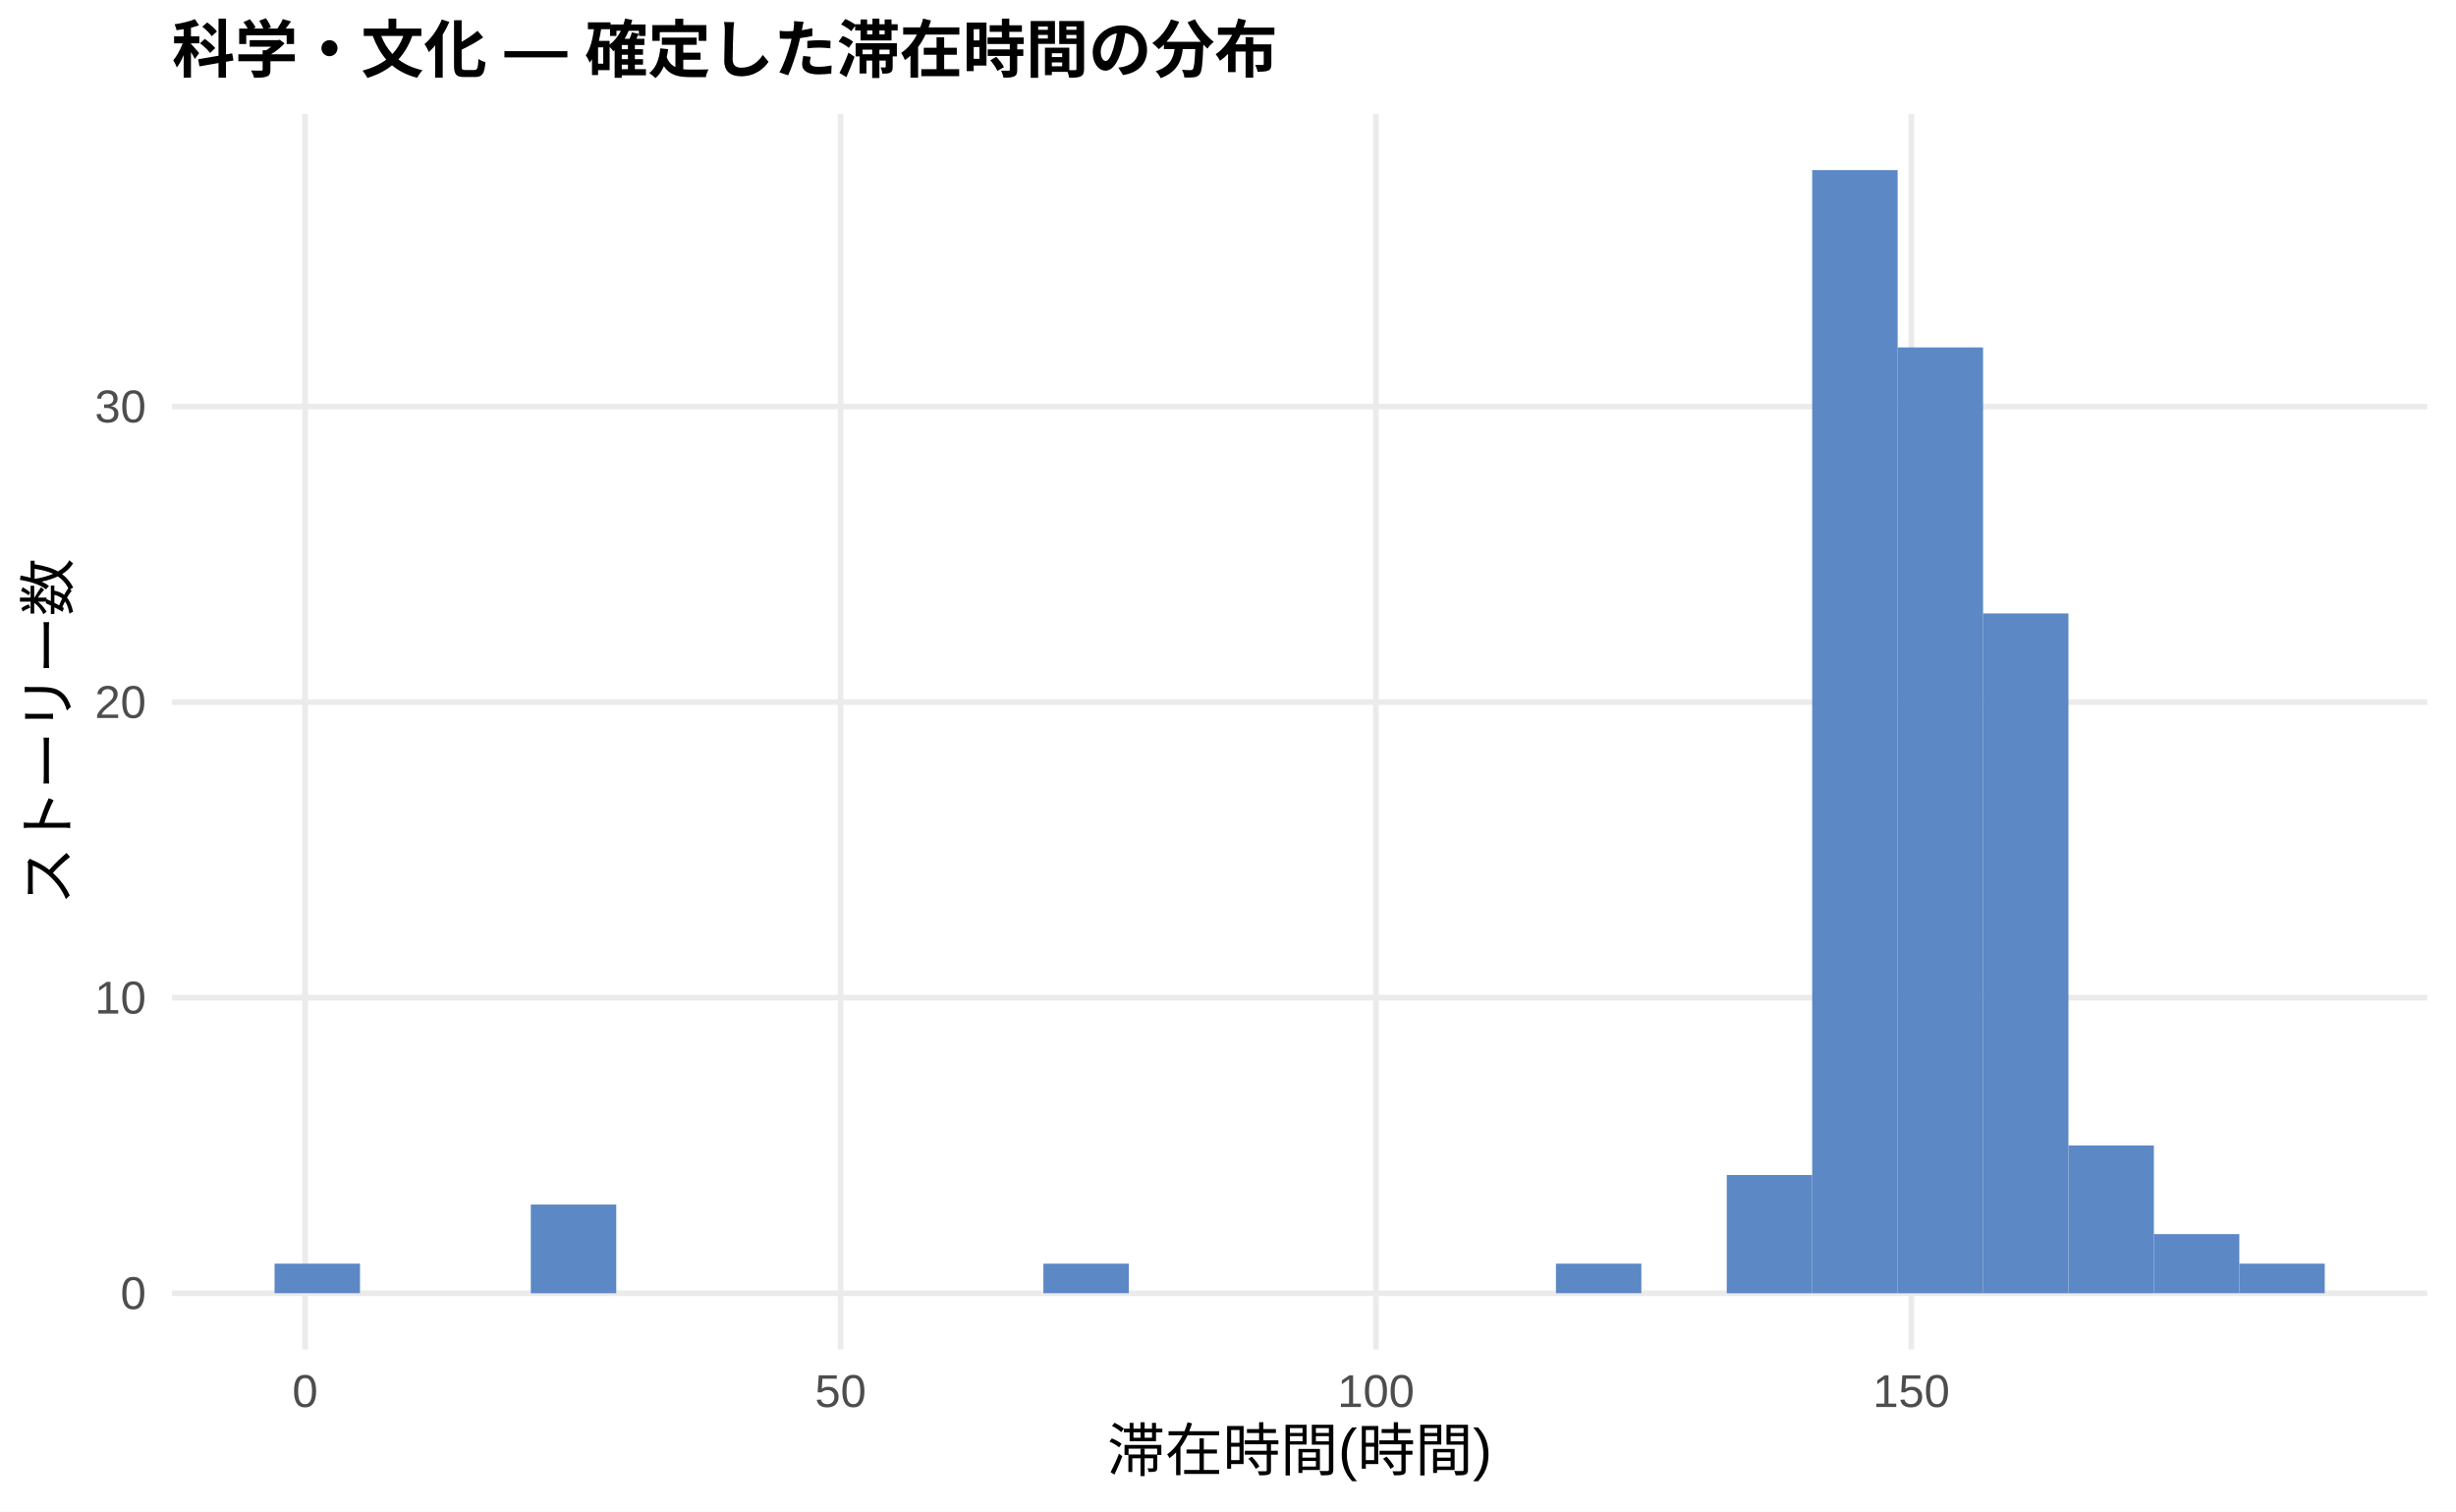
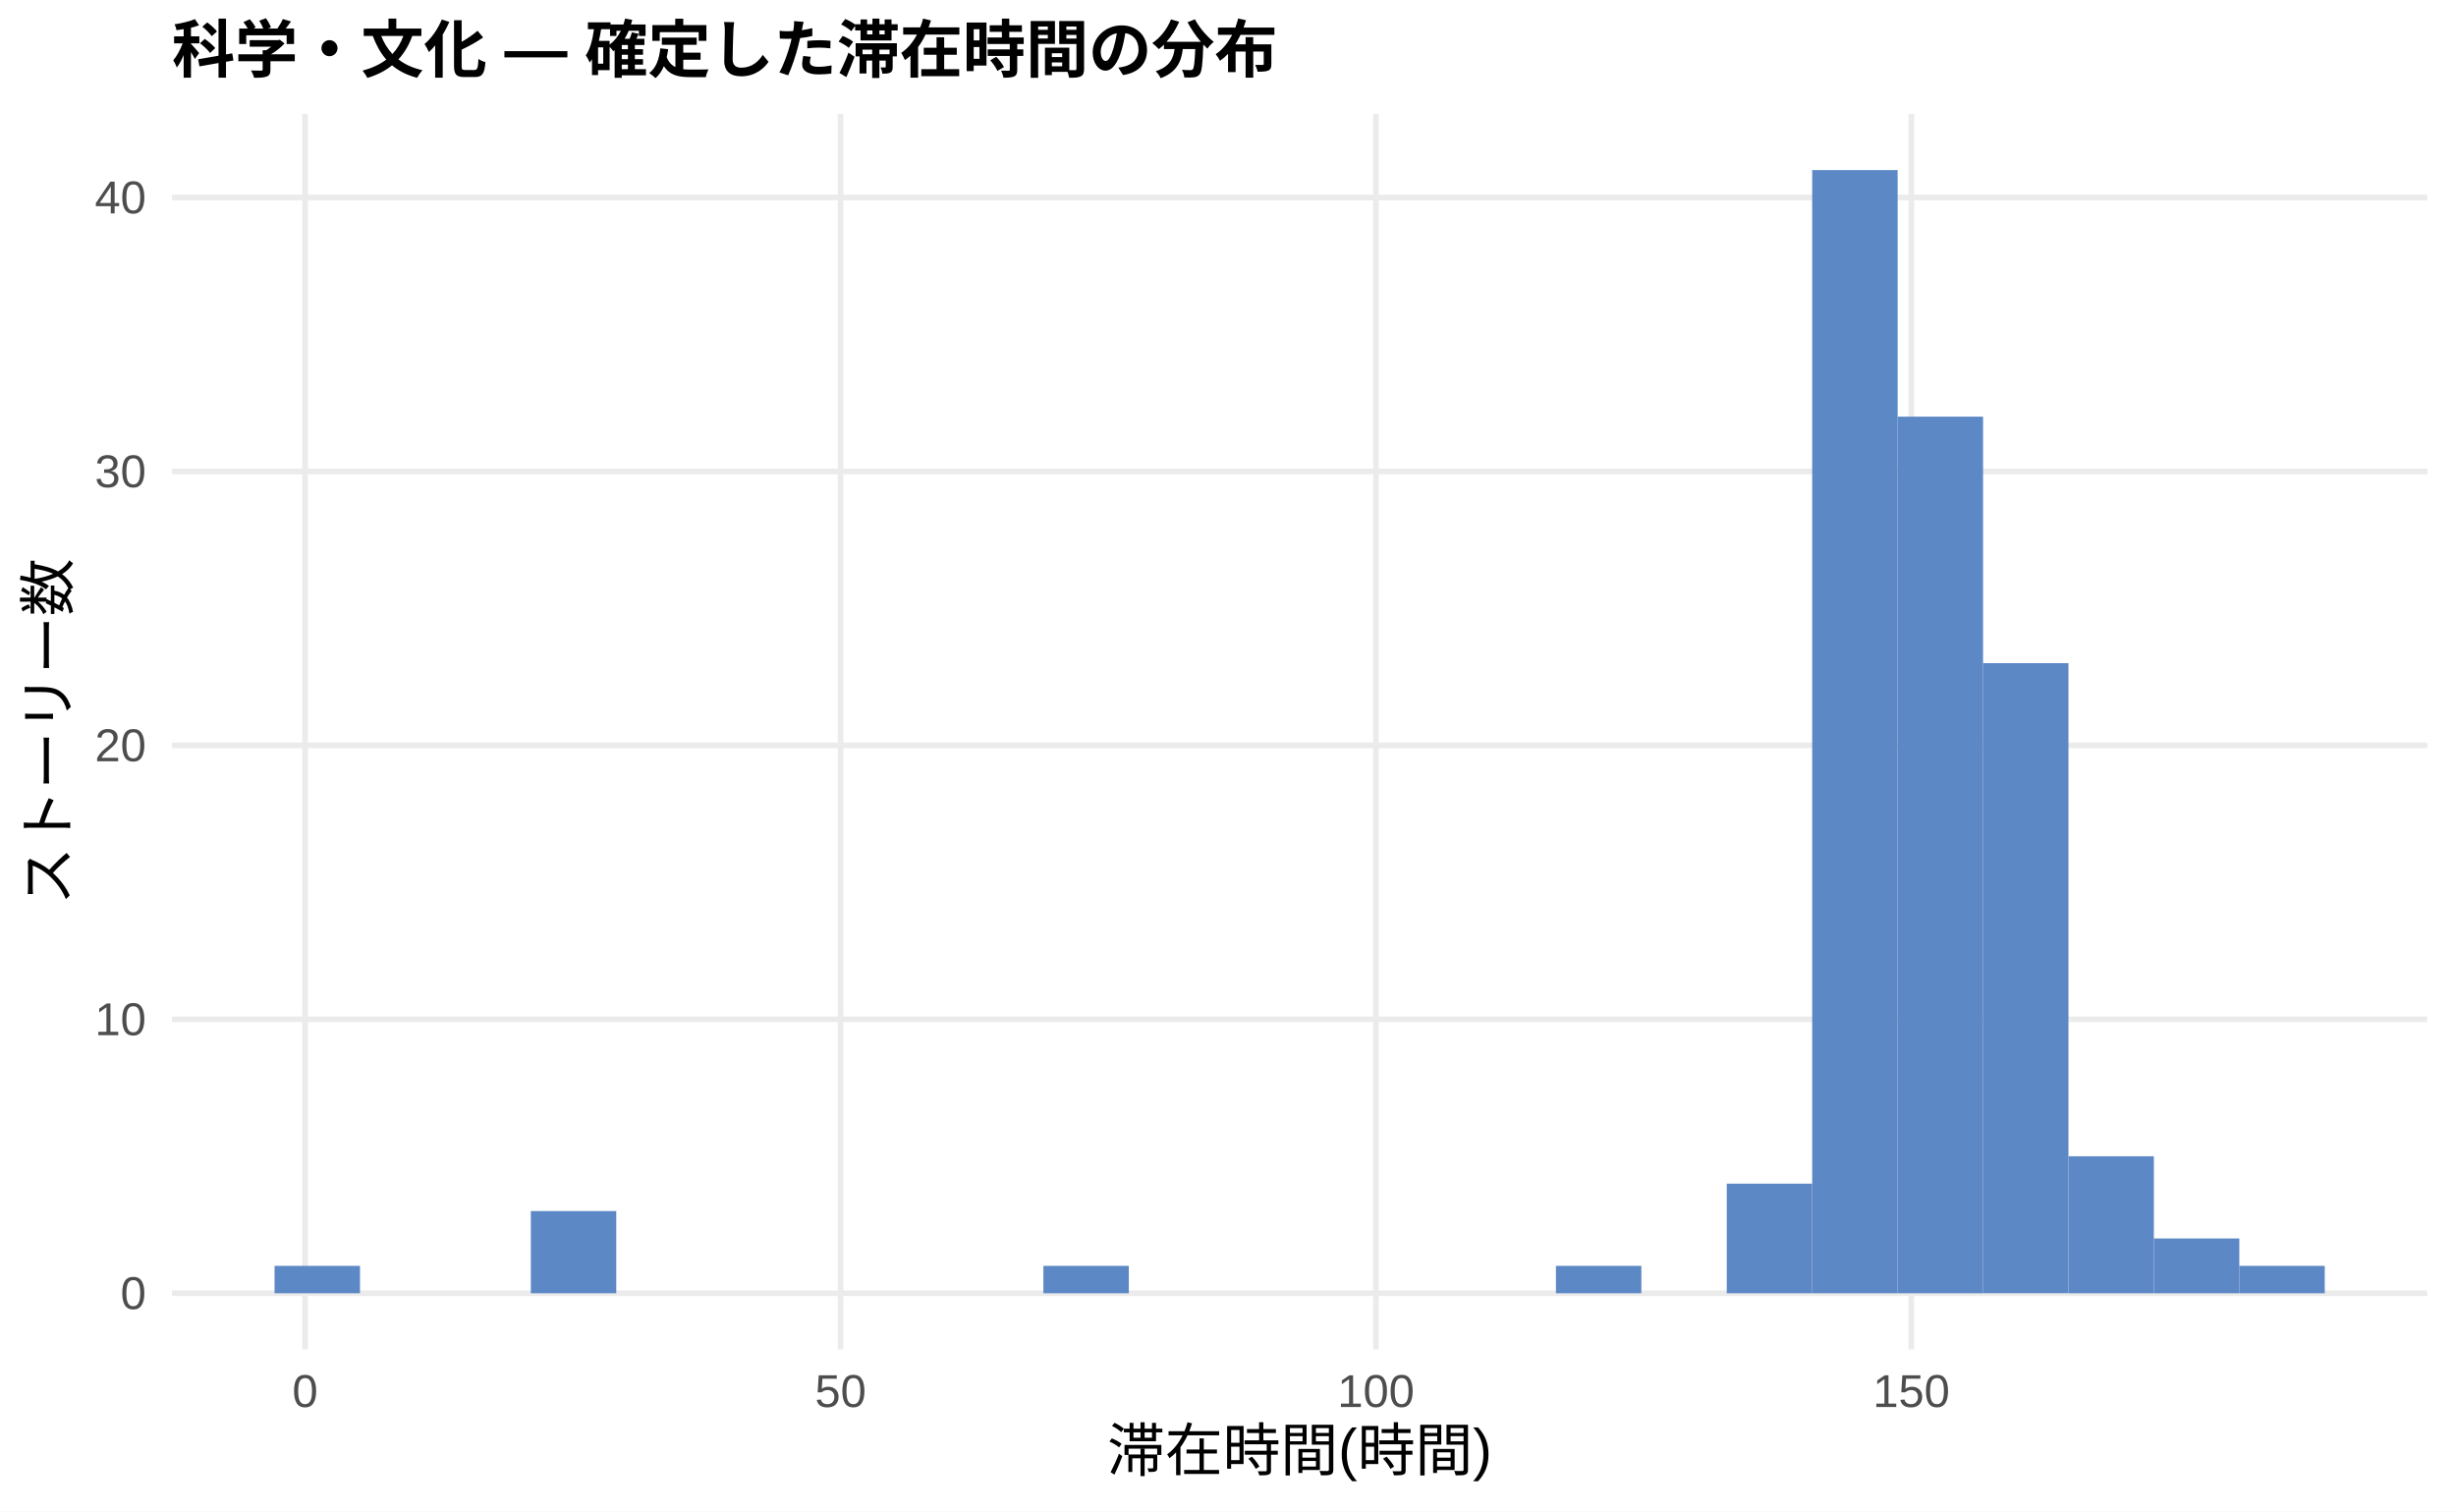
<svg xmlns="http://www.w3.org/2000/svg" width="468.00pt" height="288.00pt" viewBox="0 0 468.00 288.00">
  <g class="svglite">
    <defs>
      <style type="text/css">
    .svglite line, .svglite polyline, .svglite polygon, .svglite path, .svglite rect, .svglite circle {
      fill: none;
      stroke: #000000;
      stroke-linecap: round;
      stroke-linejoin: round;
      stroke-miterlimit: 10.00;
    }
    .svglite text {
      white-space: pre;
    }
    .svglite g.glyphgroup path {
      fill: inherit;
      stroke: none;
    }
  </style>
    </defs>
    <rect width="100%" height="100%" style="stroke: none; fill: #FFFFFF;" />
    <defs>
      <clipPath id="cpMC4wMHw0NjguMDB8MC4wMHwyODguMDA=">
        <rect x="0.00" y="0.00" width="468.00" height="288.00" />
      </clipPath>
    </defs>
    <g clip-path="url(#cpMC4wMHw0NjguMDB8MC4wMHwyODguMDA=)">
      <rect x="0.00" y="0.00" width="468.00" height="288.00" style="stroke-width: 1.07; stroke: none; fill: #FFFFFF;" />
    </g>
    <defs>
      <clipPath id="cpMzIuNzh8NDYyLjUyfDIxLjcxfDI1Ny4xMg==">
        <rect x="32.78" y="21.71" width="429.74" height="235.41" />
      </clipPath>
    </defs>
    <g clip-path="url(#cpMzIuNzh8NDYyLjUyfDIxLjcxfDI1Ny4xMg==)">
      <polyline points="32.78,246.42 462.52,246.42 " style="stroke-width: 1.07; stroke: #EBEBEB; stroke-linecap: butt;" />
-       <polyline points="32.78,190.10 462.52,190.10 " style="stroke-width: 1.07; stroke: #EBEBEB; stroke-linecap: butt;" />
-       <polyline points="32.78,133.78 462.52,133.78 " style="stroke-width: 1.07; stroke: #EBEBEB; stroke-linecap: butt;" />
-       <polyline points="32.78,77.46 462.52,77.46 " style="stroke-width: 1.07; stroke: #EBEBEB; stroke-linecap: butt;" />
+       <polyline points="32.78,194.22 462.52,194.22 " style="stroke-width: 1.07; stroke: #EBEBEB; stroke-linecap: butt;" />
+       <polyline points="32.78,142.02 462.52,142.02 " style="stroke-width: 1.07; stroke: #EBEBEB; stroke-linecap: butt;" />
+       <polyline points="32.78,89.83 462.52,89.83 " style="stroke-width: 1.07; stroke: #EBEBEB; stroke-linecap: butt;" />
+       <polyline points="32.78,37.63 462.52,37.63 " style="stroke-width: 1.07; stroke: #EBEBEB; stroke-linecap: butt;" />
      <polyline points="58.14,257.12 58.14,21.71 " style="stroke-width: 1.07; stroke: #EBEBEB; stroke-linecap: butt;" />
      <polyline points="160.17,257.12 160.17,21.71 " style="stroke-width: 1.07; stroke: #EBEBEB; stroke-linecap: butt;" />
      <polyline points="262.19,257.12 262.19,21.71 " style="stroke-width: 1.07; stroke: #EBEBEB; stroke-linecap: butt;" />
      <polyline points="364.21,257.12 364.21,21.71 " style="stroke-width: 1.07; stroke: #EBEBEB; stroke-linecap: butt;" />
-       <rect x="52.32" y="240.78" width="16.28" height="5.63" style="stroke-width: 1.07; stroke: none; stroke-linecap: butt; stroke-linejoin: miter; fill: #5C88C5;" />
+       <rect x="52.32" y="241.20" width="16.28" height="5.22" style="stroke-width: 1.07; stroke: none; stroke-linecap: butt; stroke-linejoin: miter; fill: #5C88C5;" />
      <rect x="68.59" y="246.42" width="16.28" height="0.00" style="stroke-width: 1.07; stroke: none; stroke-linecap: butt; stroke-linejoin: miter; fill: #5C88C5;" />
      <rect x="84.87" y="246.42" width="16.28" height="0.00" style="stroke-width: 1.07; stroke: none; stroke-linecap: butt; stroke-linejoin: miter; fill: #5C88C5;" />
-       <rect x="101.15" y="229.52" width="16.28" height="16.90" style="stroke-width: 1.07; stroke: none; stroke-linecap: butt; stroke-linejoin: miter; fill: #5C88C5;" />
+       <rect x="101.15" y="230.76" width="16.28" height="15.66" style="stroke-width: 1.07; stroke: none; stroke-linecap: butt; stroke-linejoin: miter; fill: #5C88C5;" />
      <rect x="117.43" y="246.42" width="16.28" height="0.00" style="stroke-width: 1.07; stroke: none; stroke-linecap: butt; stroke-linejoin: miter; fill: #5C88C5;" />
      <rect x="133.71" y="246.42" width="16.28" height="0.00" style="stroke-width: 1.07; stroke: none; stroke-linecap: butt; stroke-linejoin: miter; fill: #5C88C5;" />
      <rect x="149.98" y="246.42" width="16.28" height="0.00" style="stroke-width: 1.07; stroke: none; stroke-linecap: butt; stroke-linejoin: miter; fill: #5C88C5;" />
      <rect x="166.26" y="246.42" width="16.28" height="0.00" style="stroke-width: 1.07; stroke: none; stroke-linecap: butt; stroke-linejoin: miter; fill: #5C88C5;" />
      <rect x="182.54" y="246.42" width="16.28" height="0.00" style="stroke-width: 1.07; stroke: none; stroke-linecap: butt; stroke-linejoin: miter; fill: #5C88C5;" />
-       <rect x="198.82" y="240.78" width="16.28" height="5.63" style="stroke-width: 1.07; stroke: none; stroke-linecap: butt; stroke-linejoin: miter; fill: #5C88C5;" />
+       <rect x="198.82" y="241.20" width="16.28" height="5.22" style="stroke-width: 1.07; stroke: none; stroke-linecap: butt; stroke-linejoin: miter; fill: #5C88C5;" />
      <rect x="215.10" y="246.42" width="16.28" height="0.00" style="stroke-width: 1.07; stroke: none; stroke-linecap: butt; stroke-linejoin: miter; fill: #5C88C5;" />
      <rect x="231.37" y="246.42" width="16.28" height="0.00" style="stroke-width: 1.07; stroke: none; stroke-linecap: butt; stroke-linejoin: miter; fill: #5C88C5;" />
      <rect x="247.65" y="246.42" width="16.28" height="0.00" style="stroke-width: 1.07; stroke: none; stroke-linecap: butt; stroke-linejoin: miter; fill: #5C88C5;" />
      <rect x="263.93" y="246.42" width="16.28" height="0.00" style="stroke-width: 1.07; stroke: none; stroke-linecap: butt; stroke-linejoin: miter; fill: #5C88C5;" />
      <rect x="280.21" y="246.42" width="16.28" height="0.00" style="stroke-width: 1.07; stroke: none; stroke-linecap: butt; stroke-linejoin: miter; fill: #5C88C5;" />
-       <rect x="296.49" y="240.78" width="16.28" height="5.63" style="stroke-width: 1.07; stroke: none; stroke-linecap: butt; stroke-linejoin: miter; fill: #5C88C5;" />
+       <rect x="296.49" y="241.20" width="16.28" height="5.22" style="stroke-width: 1.07; stroke: none; stroke-linecap: butt; stroke-linejoin: miter; fill: #5C88C5;" />
      <rect x="312.76" y="246.42" width="16.28" height="0.00" style="stroke-width: 1.07; stroke: none; stroke-linecap: butt; stroke-linejoin: miter; fill: #5C88C5;" />
-       <rect x="329.04" y="223.89" width="16.28" height="22.53" style="stroke-width: 1.07; stroke: none; stroke-linecap: butt; stroke-linejoin: miter; fill: #5C88C5;" />
+       <rect x="329.04" y="225.54" width="16.28" height="20.88" style="stroke-width: 1.07; stroke: none; stroke-linecap: butt; stroke-linejoin: miter; fill: #5C88C5;" />
      <rect x="345.32" y="32.41" width="16.28" height="214.01" style="stroke-width: 1.07; stroke: none; stroke-linecap: butt; stroke-linejoin: miter; fill: #5C88C5;" />
-       <rect x="361.60" y="66.20" width="16.28" height="180.22" style="stroke-width: 1.07; stroke: none; stroke-linecap: butt; stroke-linejoin: miter; fill: #5C88C5;" />
-       <rect x="377.87" y="116.89" width="16.28" height="129.53" style="stroke-width: 1.07; stroke: none; stroke-linecap: butt; stroke-linejoin: miter; fill: #5C88C5;" />
-       <rect x="394.15" y="218.26" width="16.28" height="28.16" style="stroke-width: 1.07; stroke: none; stroke-linecap: butt; stroke-linejoin: miter; fill: #5C88C5;" />
-       <rect x="410.43" y="235.15" width="16.28" height="11.26" style="stroke-width: 1.07; stroke: none; stroke-linecap: butt; stroke-linejoin: miter; fill: #5C88C5;" />
-       <rect x="426.71" y="240.78" width="16.28" height="5.63" style="stroke-width: 1.07; stroke: none; stroke-linecap: butt; stroke-linejoin: miter; fill: #5C88C5;" />
+       <rect x="361.60" y="79.39" width="16.28" height="167.03" style="stroke-width: 1.07; stroke: none; stroke-linecap: butt; stroke-linejoin: miter; fill: #5C88C5;" />
+       <rect x="377.87" y="126.36" width="16.28" height="120.05" style="stroke-width: 1.07; stroke: none; stroke-linecap: butt; stroke-linejoin: miter; fill: #5C88C5;" />
+       <rect x="394.15" y="220.32" width="16.28" height="26.10" style="stroke-width: 1.07; stroke: none; stroke-linecap: butt; stroke-linejoin: miter; fill: #5C88C5;" />
+       <rect x="410.43" y="235.98" width="16.28" height="10.44" style="stroke-width: 1.07; stroke: none; stroke-linecap: butt; stroke-linejoin: miter; fill: #5C88C5;" />
+       <rect x="426.71" y="241.20" width="16.28" height="5.22" style="stroke-width: 1.07; stroke: none; stroke-linecap: butt; stroke-linejoin: miter; fill: #5C88C5;" />
    </g>
    <g clip-path="url(#cpMC4wMHw0NjguMDB8MC4wMHwyODguMDA=)">
      <text x="27.85" y="249.44" text-anchor="end" style="font-size: 8.80px;fill: #4D4D4D; font-family: &quot;Liberation Sans&quot;;" textLength="4.89px" lengthAdjust="spacingAndGlyphs">0</text>
-       <text x="27.85" y="193.13" text-anchor="end" style="font-size: 8.80px;fill: #4D4D4D; font-family: &quot;Liberation Sans&quot;;" textLength="9.78px" lengthAdjust="spacingAndGlyphs">10</text>
-       <text x="27.85" y="136.81" text-anchor="end" style="font-size: 8.80px;fill: #4D4D4D; font-family: &quot;Liberation Sans&quot;;" textLength="9.78px" lengthAdjust="spacingAndGlyphs">20</text>
-       <text x="27.85" y="80.49" text-anchor="end" style="font-size: 8.80px;fill: #4D4D4D; font-family: &quot;Liberation Sans&quot;;" textLength="9.78px" lengthAdjust="spacingAndGlyphs">30</text>
+       <text x="27.85" y="197.25" text-anchor="end" style="font-size: 8.80px;fill: #4D4D4D; font-family: &quot;Liberation Sans&quot;;" textLength="9.78px" lengthAdjust="spacingAndGlyphs">10</text>
+       <text x="27.85" y="145.05" text-anchor="end" style="font-size: 8.80px;fill: #4D4D4D; font-family: &quot;Liberation Sans&quot;;" textLength="9.78px" lengthAdjust="spacingAndGlyphs">20</text>
+       <text x="27.85" y="92.85" text-anchor="end" style="font-size: 8.80px;fill: #4D4D4D; font-family: &quot;Liberation Sans&quot;;" textLength="9.78px" lengthAdjust="spacingAndGlyphs">30</text>
+       <text x="27.85" y="40.66" text-anchor="end" style="font-size: 8.80px;fill: #4D4D4D; font-family: &quot;Liberation Sans&quot;;" textLength="9.78px" lengthAdjust="spacingAndGlyphs">40</text>
      <text x="58.14" y="268.10" text-anchor="middle" style="font-size: 8.80px;fill: #4D4D4D; font-family: &quot;Liberation Sans&quot;;" textLength="4.89px" lengthAdjust="spacingAndGlyphs">0</text>
      <text x="160.17" y="268.10" text-anchor="middle" style="font-size: 8.80px;fill: #4D4D4D; font-family: &quot;Liberation Sans&quot;;" textLength="9.78px" lengthAdjust="spacingAndGlyphs">50</text>
      <text x="262.19" y="268.10" text-anchor="middle" style="font-size: 8.80px;fill: #4D4D4D; font-family: &quot;Liberation Sans&quot;;" textLength="14.67px" lengthAdjust="spacingAndGlyphs">100</text>
      <text x="364.21" y="268.10" text-anchor="middle" style="font-size: 8.80px;fill: #4D4D4D; font-family: &quot;Liberation Sans&quot;;" textLength="14.67px" lengthAdjust="spacingAndGlyphs">150</text>
      <text x="247.65" y="280.24" text-anchor="middle" style="font-size: 11.00px; font-family: &quot;Liberation Sans&quot;;" textLength="73.31px" lengthAdjust="spacingAndGlyphs">滞在時間(時間)</text>
      <text transform="translate(13.05,139.41) rotate(-90)" text-anchor="middle" style="font-size: 11.00px; font-family: &quot;Liberation Sans&quot;;" textLength="66.00px" lengthAdjust="spacingAndGlyphs">ストーリー数</text>
      <text x="32.78" y="13.74" style="font-size: 12.00px; font-weight: bold; font-family: &quot;Liberation Sans&quot;;" textLength="210.66px" lengthAdjust="spacingAndGlyphs">科学・文化 — 確定した滞在時間の分布</text>
    </g>
  </g>
</svg>
